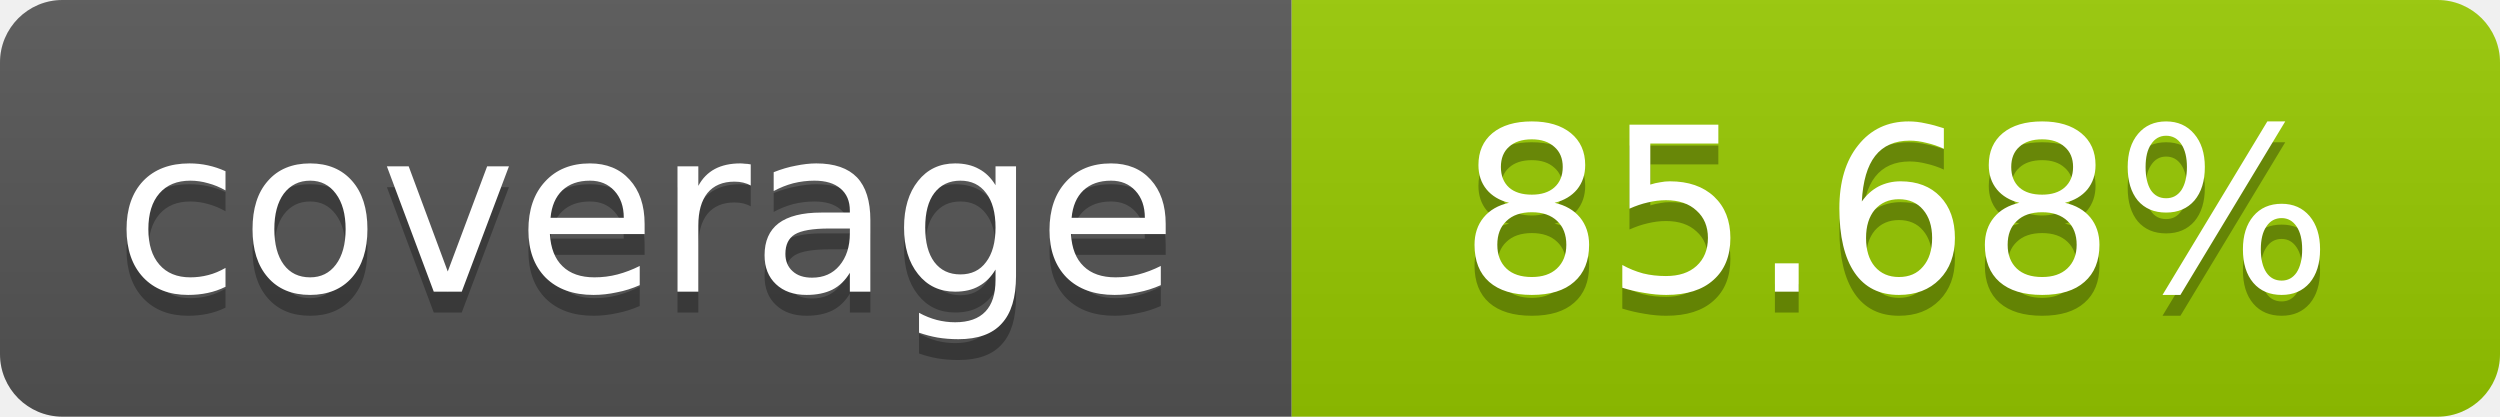
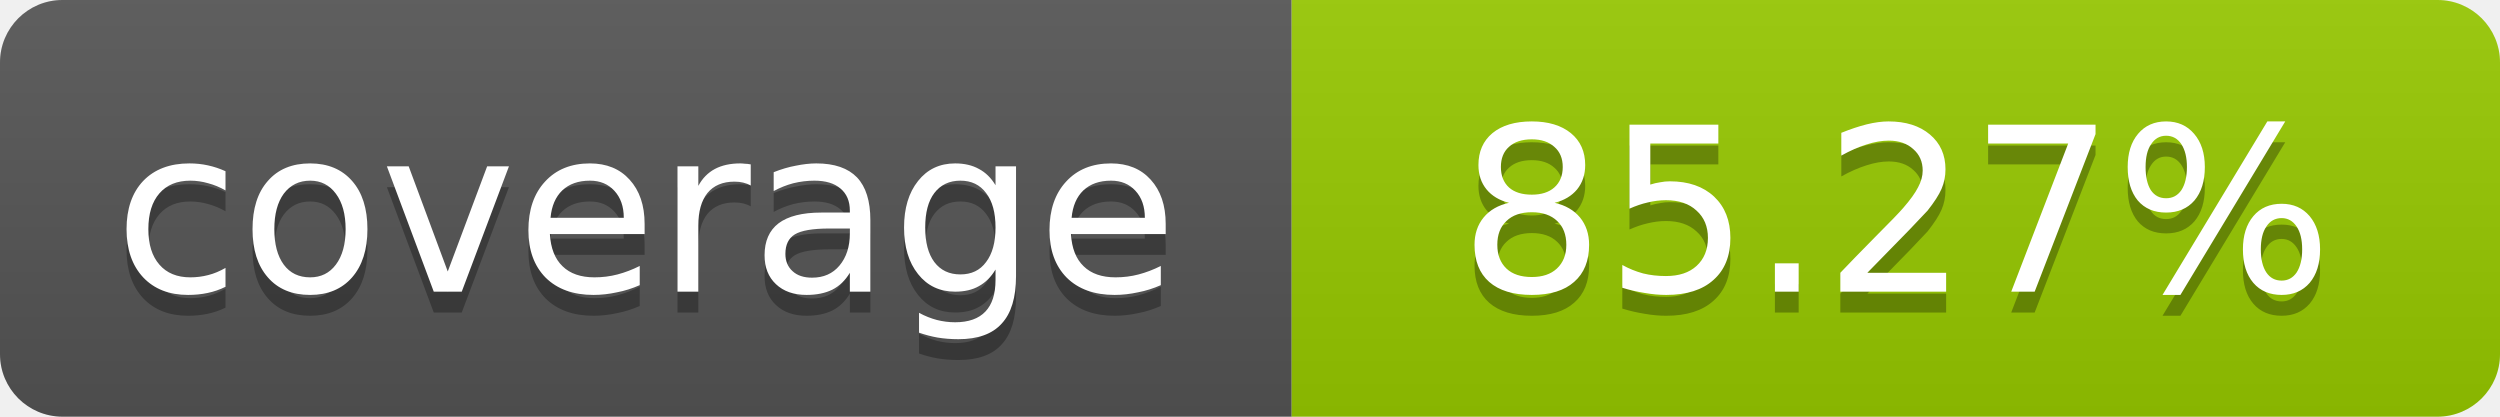
- <svg xmlns="http://www.w3.org/2000/svg" width="120" height="20" role="img" aria-label="coverage: 85.68%">
+ <svg xmlns="http://www.w3.org/2000/svg" width="120" height="20" role="img" aria-label="coverage: 85.27%">
  <linearGradient id="s" x2="0" y2="100%">
    <stop offset="0" stop-color="#bbb" stop-opacity=".1" />
    <stop offset="1" stop-opacity=".1" />
  </linearGradient>
  <clipPath id="r">
    <rect width="120" height="20" rx="3" fill="#fff" />
  </clipPath>
  <g clip-path="url(#r)">
    <rect width="62" height="20" fill="#555" />
    <rect x="62" width="58" height="20" fill="#97CA00" />
    <rect width="120" height="20" fill="url(#s)" />
  </g>
  <g fill="#fff" text-anchor="middle" font-family="Verdana,Geneva,DejaVu Sans,sans-serif" font-size="11">
    <text x="31" y="15" fill="#010101" fill-opacity=".3">coverage</text>
    <text x="31" y="14">coverage</text>
-     <text x="91" y="15" fill="#010101" fill-opacity=".3">85.68%</text>
-     <text x="91" y="14">85.68%</text>
+     <text x="91" y="15" fill="#010101" fill-opacity=".3">85.27%</text>
+     <text x="91" y="14">85.27%</text>
  </g>
</svg>
